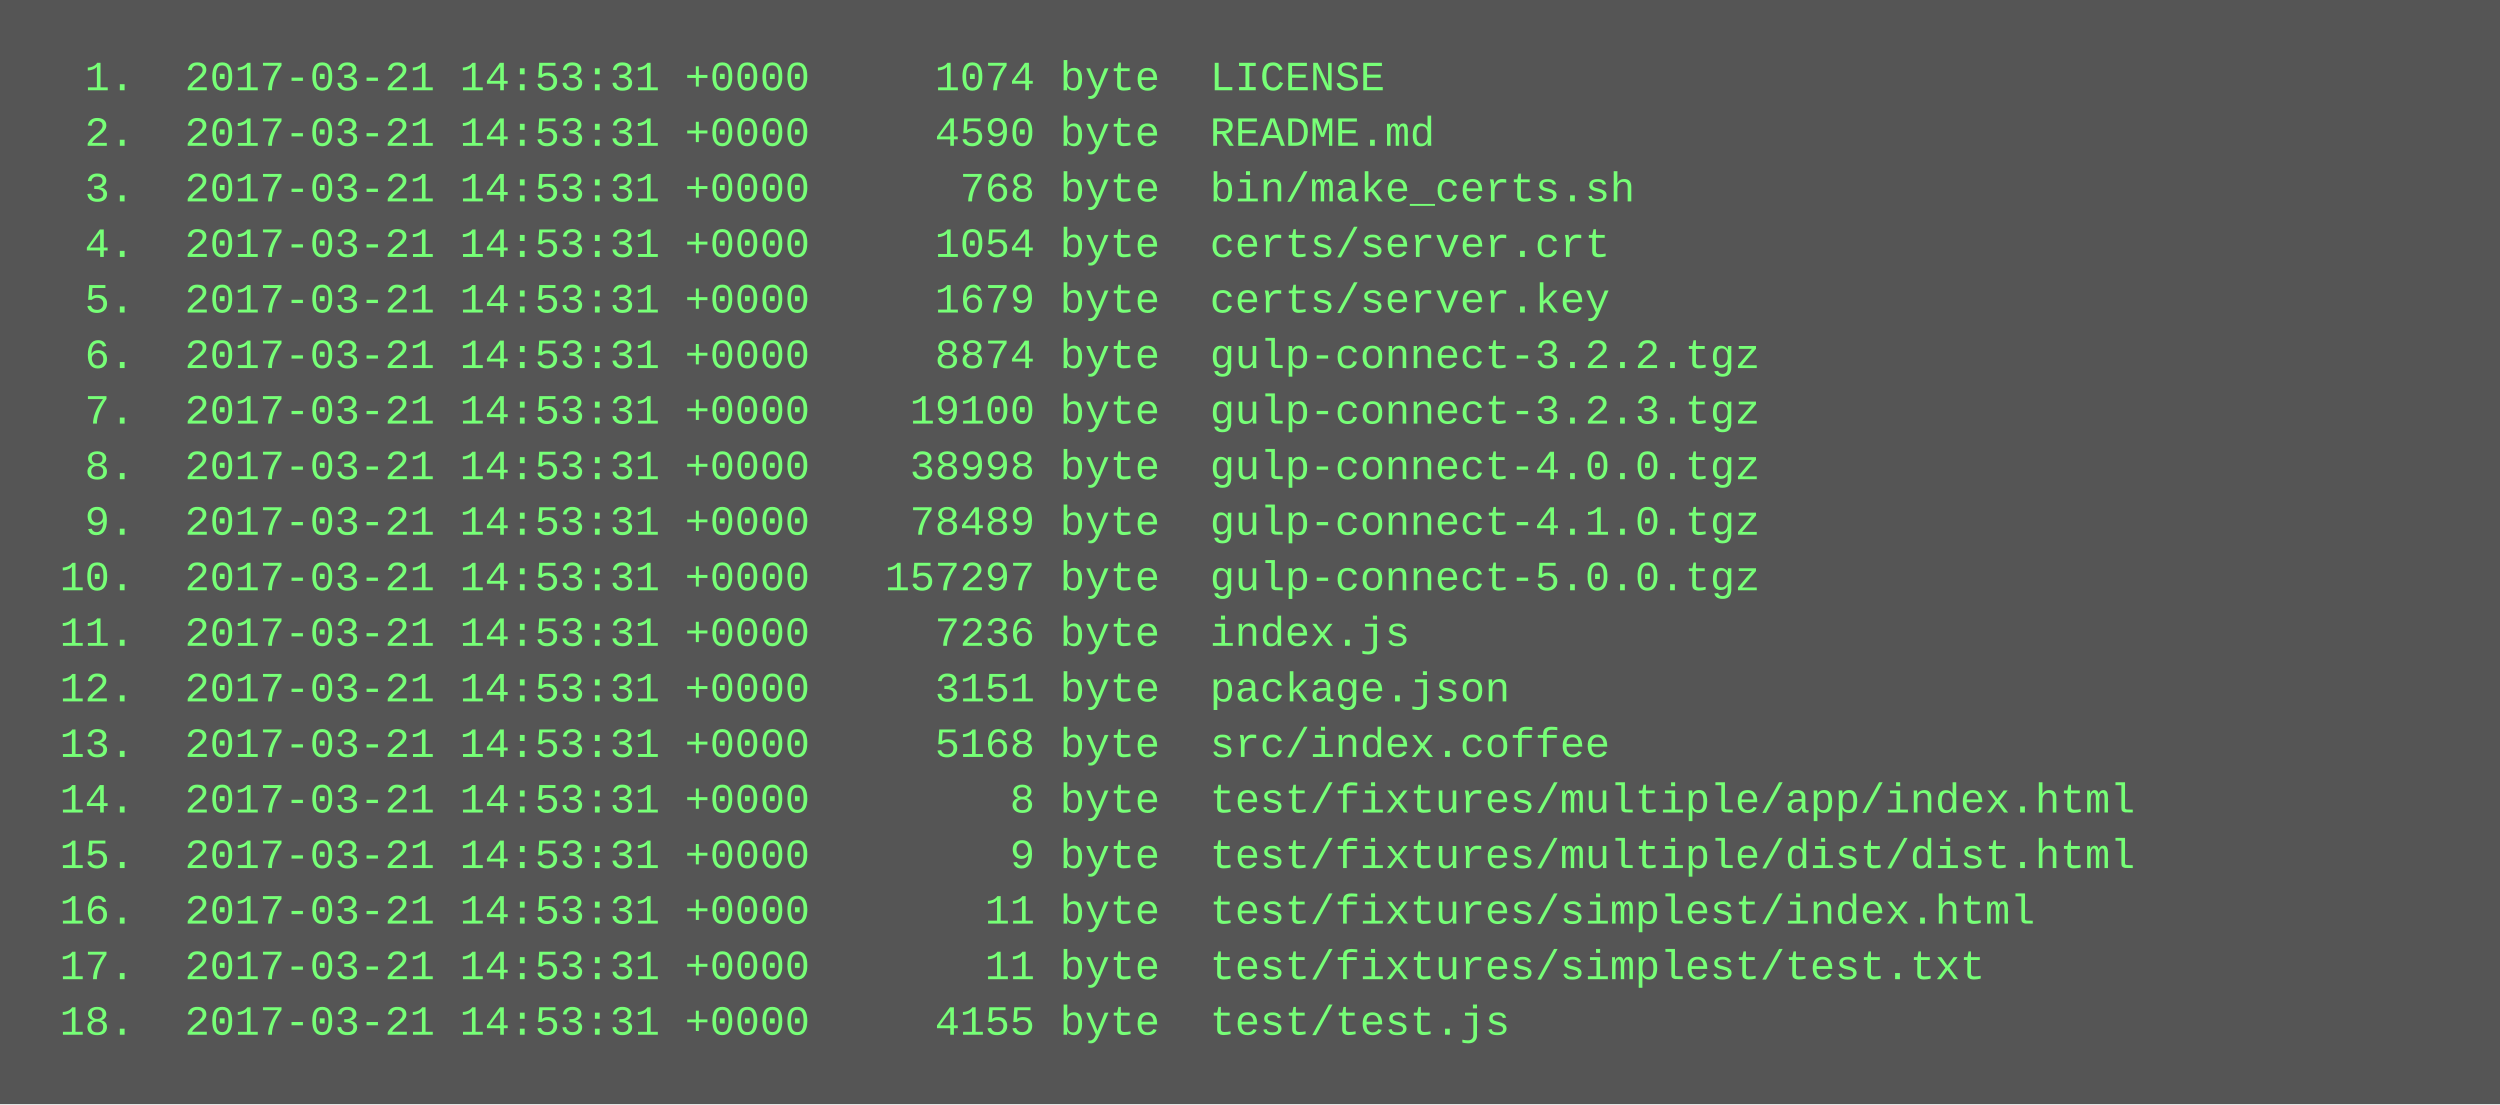
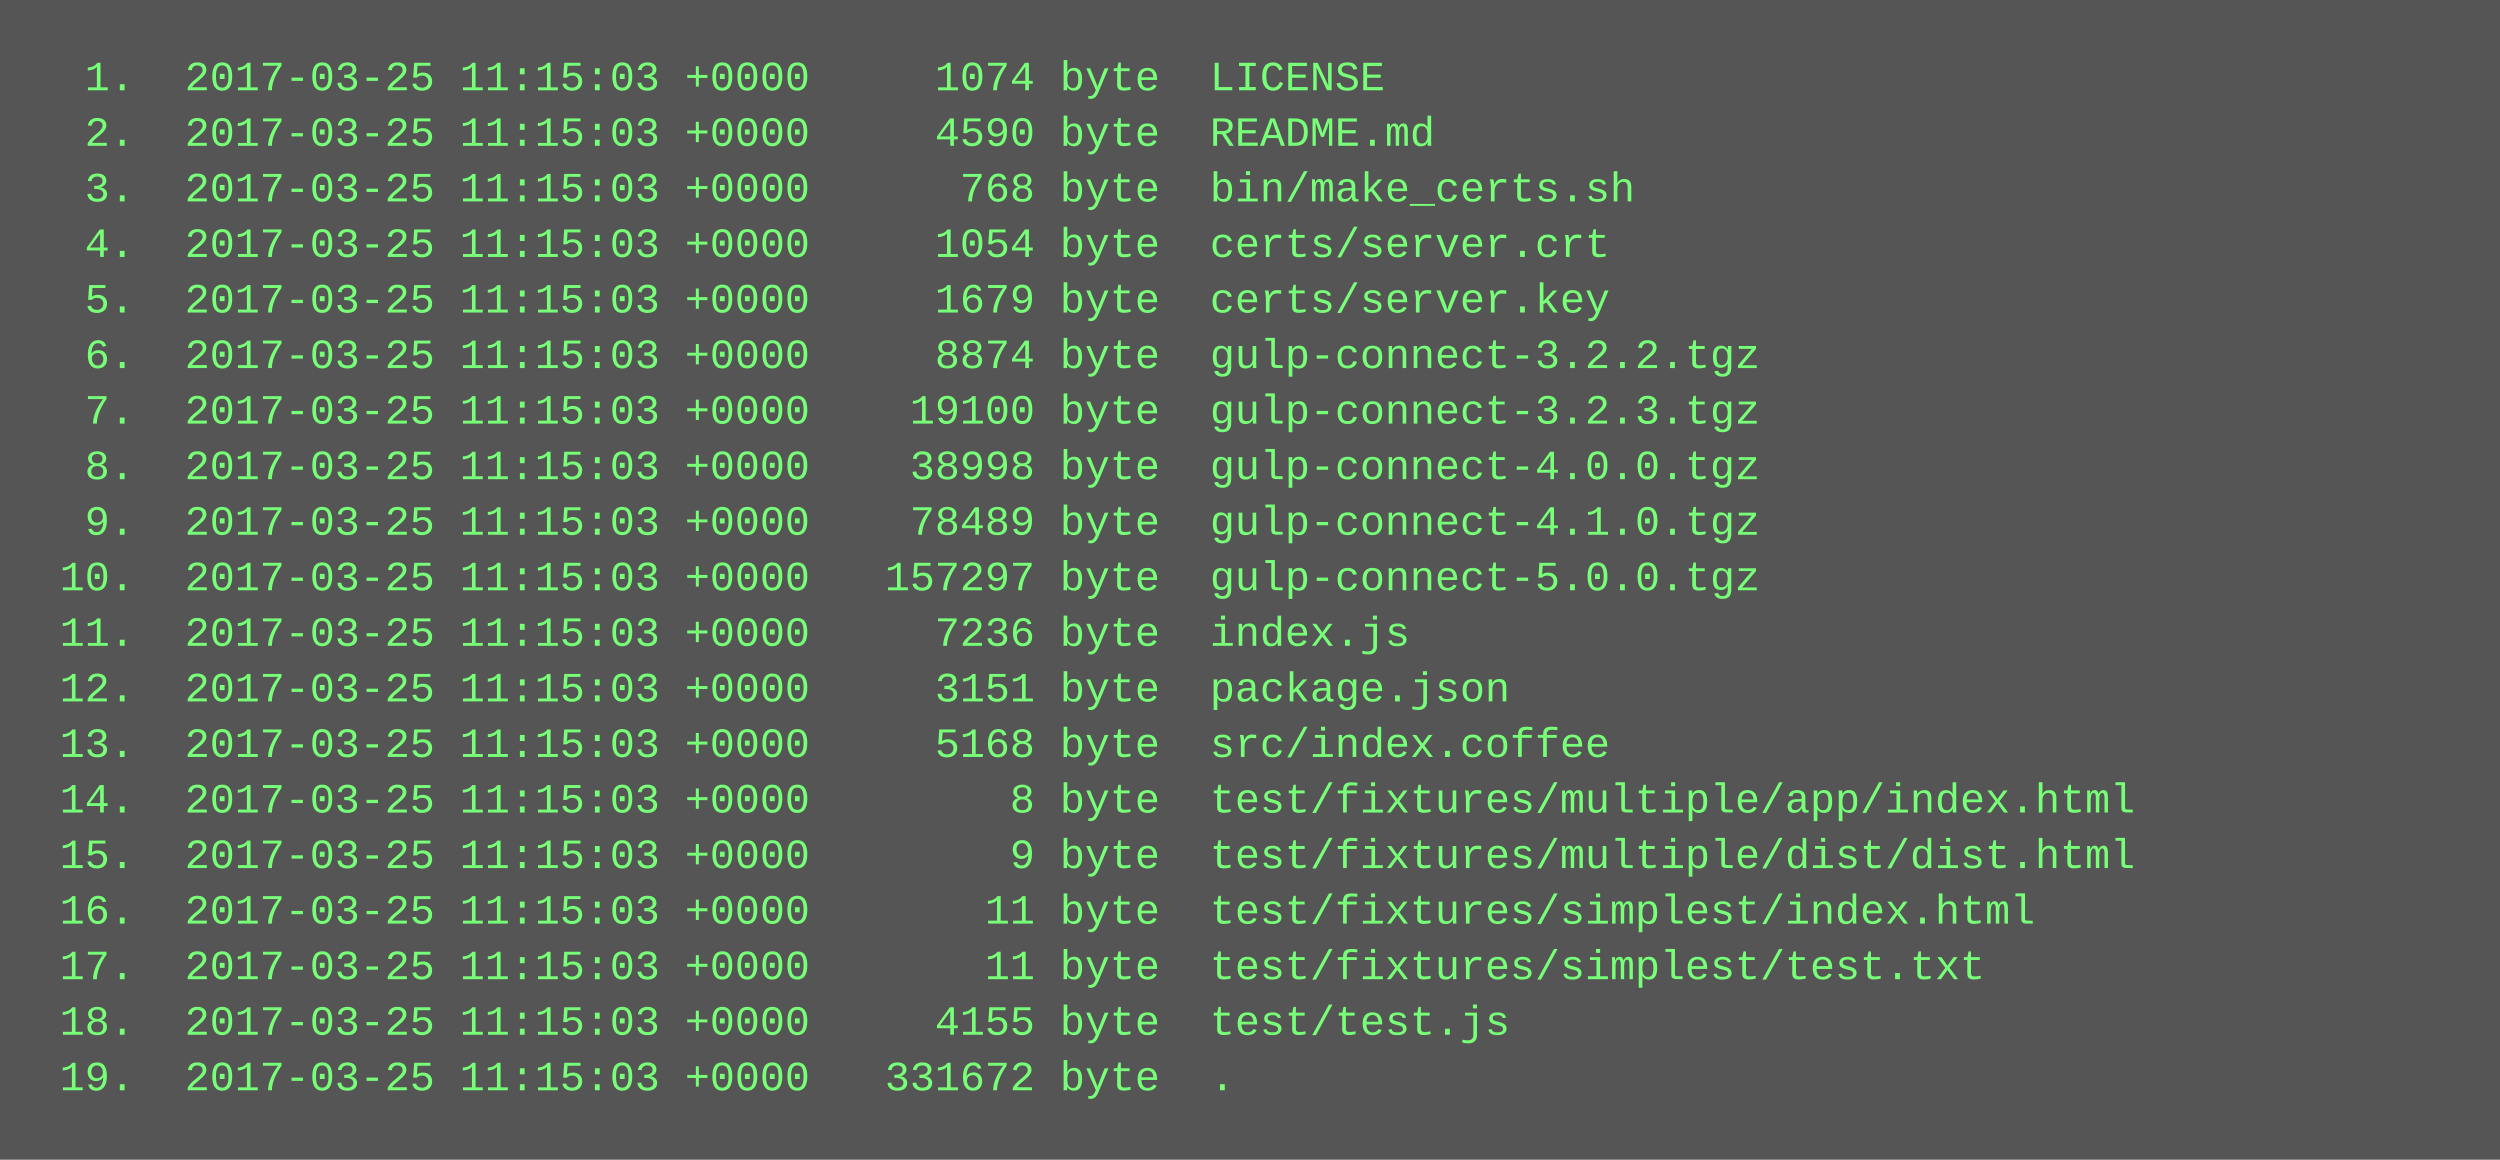
- <svg xmlns="http://www.w3.org/2000/svg" height="318" width="720">
-   <rect height="318" fill="#555" width="720" />
+ <svg xmlns="http://www.w3.org/2000/svg" height="334" width="720">
+   <rect height="334" fill="#555" width="720" />
  <text fill="#7f7" font-family="Courier New" font-size="12" xml:space="preserve">
-     <tspan x="10" y="26">  1.  2017-03-21 14:53:31 +0000     1074 byte  LICENSE</tspan>
-     <tspan x="10" y="42">  2.  2017-03-21 14:53:31 +0000     4590 byte  README.md</tspan>
-     <tspan x="10" y="58">  3.  2017-03-21 14:53:31 +0000      768 byte  bin/make_certs.sh</tspan>
-     <tspan x="10" y="74">  4.  2017-03-21 14:53:31 +0000     1054 byte  certs/server.crt</tspan>
-     <tspan x="10" y="90">  5.  2017-03-21 14:53:31 +0000     1679 byte  certs/server.key</tspan>
-     <tspan x="10" y="106">  6.  2017-03-21 14:53:31 +0000     8874 byte  gulp-connect-3.2.2.tgz</tspan>
-     <tspan x="10" y="122">  7.  2017-03-21 14:53:31 +0000    19100 byte  gulp-connect-3.2.3.tgz</tspan>
-     <tspan x="10" y="138">  8.  2017-03-21 14:53:31 +0000    38998 byte  gulp-connect-4.0.0.tgz</tspan>
-     <tspan x="10" y="154">  9.  2017-03-21 14:53:31 +0000    78489 byte  gulp-connect-4.1.0.tgz</tspan>
-     <tspan x="10" y="170"> 10.  2017-03-21 14:53:31 +0000   157297 byte  gulp-connect-5.0.0.tgz</tspan>
-     <tspan x="10" y="186"> 11.  2017-03-21 14:53:31 +0000     7236 byte  index.js</tspan>
-     <tspan x="10" y="202"> 12.  2017-03-21 14:53:31 +0000     3151 byte  package.json</tspan>
-     <tspan x="10" y="218"> 13.  2017-03-21 14:53:31 +0000     5168 byte  src/index.coffee</tspan>
-     <tspan x="10" y="234"> 14.  2017-03-21 14:53:31 +0000        8 byte  test/fixtures/multiple/app/index.html</tspan>
-     <tspan x="10" y="250"> 15.  2017-03-21 14:53:31 +0000        9 byte  test/fixtures/multiple/dist/dist.html</tspan>
-     <tspan x="10" y="266"> 16.  2017-03-21 14:53:31 +0000       11 byte  test/fixtures/simplest/index.html</tspan>
-     <tspan x="10" y="282"> 17.  2017-03-21 14:53:31 +0000       11 byte  test/fixtures/simplest/test.txt</tspan>
-     <tspan x="10" y="298"> 18.  2017-03-21 14:53:31 +0000     4155 byte  test/test.js</tspan>
+     <tspan x="10" y="26">  1.  2017-03-25 11:15:03 +0000     1074 byte  LICENSE</tspan>
+     <tspan x="10" y="42">  2.  2017-03-25 11:15:03 +0000     4590 byte  README.md</tspan>
+     <tspan x="10" y="58">  3.  2017-03-25 11:15:03 +0000      768 byte  bin/make_certs.sh</tspan>
+     <tspan x="10" y="74">  4.  2017-03-25 11:15:03 +0000     1054 byte  certs/server.crt</tspan>
+     <tspan x="10" y="90">  5.  2017-03-25 11:15:03 +0000     1679 byte  certs/server.key</tspan>
+     <tspan x="10" y="106">  6.  2017-03-25 11:15:03 +0000     8874 byte  gulp-connect-3.2.2.tgz</tspan>
+     <tspan x="10" y="122">  7.  2017-03-25 11:15:03 +0000    19100 byte  gulp-connect-3.2.3.tgz</tspan>
+     <tspan x="10" y="138">  8.  2017-03-25 11:15:03 +0000    38998 byte  gulp-connect-4.0.0.tgz</tspan>
+     <tspan x="10" y="154">  9.  2017-03-25 11:15:03 +0000    78489 byte  gulp-connect-4.1.0.tgz</tspan>
+     <tspan x="10" y="170"> 10.  2017-03-25 11:15:03 +0000   157297 byte  gulp-connect-5.0.0.tgz</tspan>
+     <tspan x="10" y="186"> 11.  2017-03-25 11:15:03 +0000     7236 byte  index.js</tspan>
+     <tspan x="10" y="202"> 12.  2017-03-25 11:15:03 +0000     3151 byte  package.json</tspan>
+     <tspan x="10" y="218"> 13.  2017-03-25 11:15:03 +0000     5168 byte  src/index.coffee</tspan>
+     <tspan x="10" y="234"> 14.  2017-03-25 11:15:03 +0000        8 byte  test/fixtures/multiple/app/index.html</tspan>
+     <tspan x="10" y="250"> 15.  2017-03-25 11:15:03 +0000        9 byte  test/fixtures/multiple/dist/dist.html</tspan>
+     <tspan x="10" y="266"> 16.  2017-03-25 11:15:03 +0000       11 byte  test/fixtures/simplest/index.html</tspan>
+     <tspan x="10" y="282"> 17.  2017-03-25 11:15:03 +0000       11 byte  test/fixtures/simplest/test.txt</tspan>
+     <tspan x="10" y="298"> 18.  2017-03-25 11:15:03 +0000     4155 byte  test/test.js</tspan>
+     <tspan x="10" y="314"> 19.  2017-03-25 11:15:03 +0000   331672 byte  .</tspan>
  </text>
</svg>
